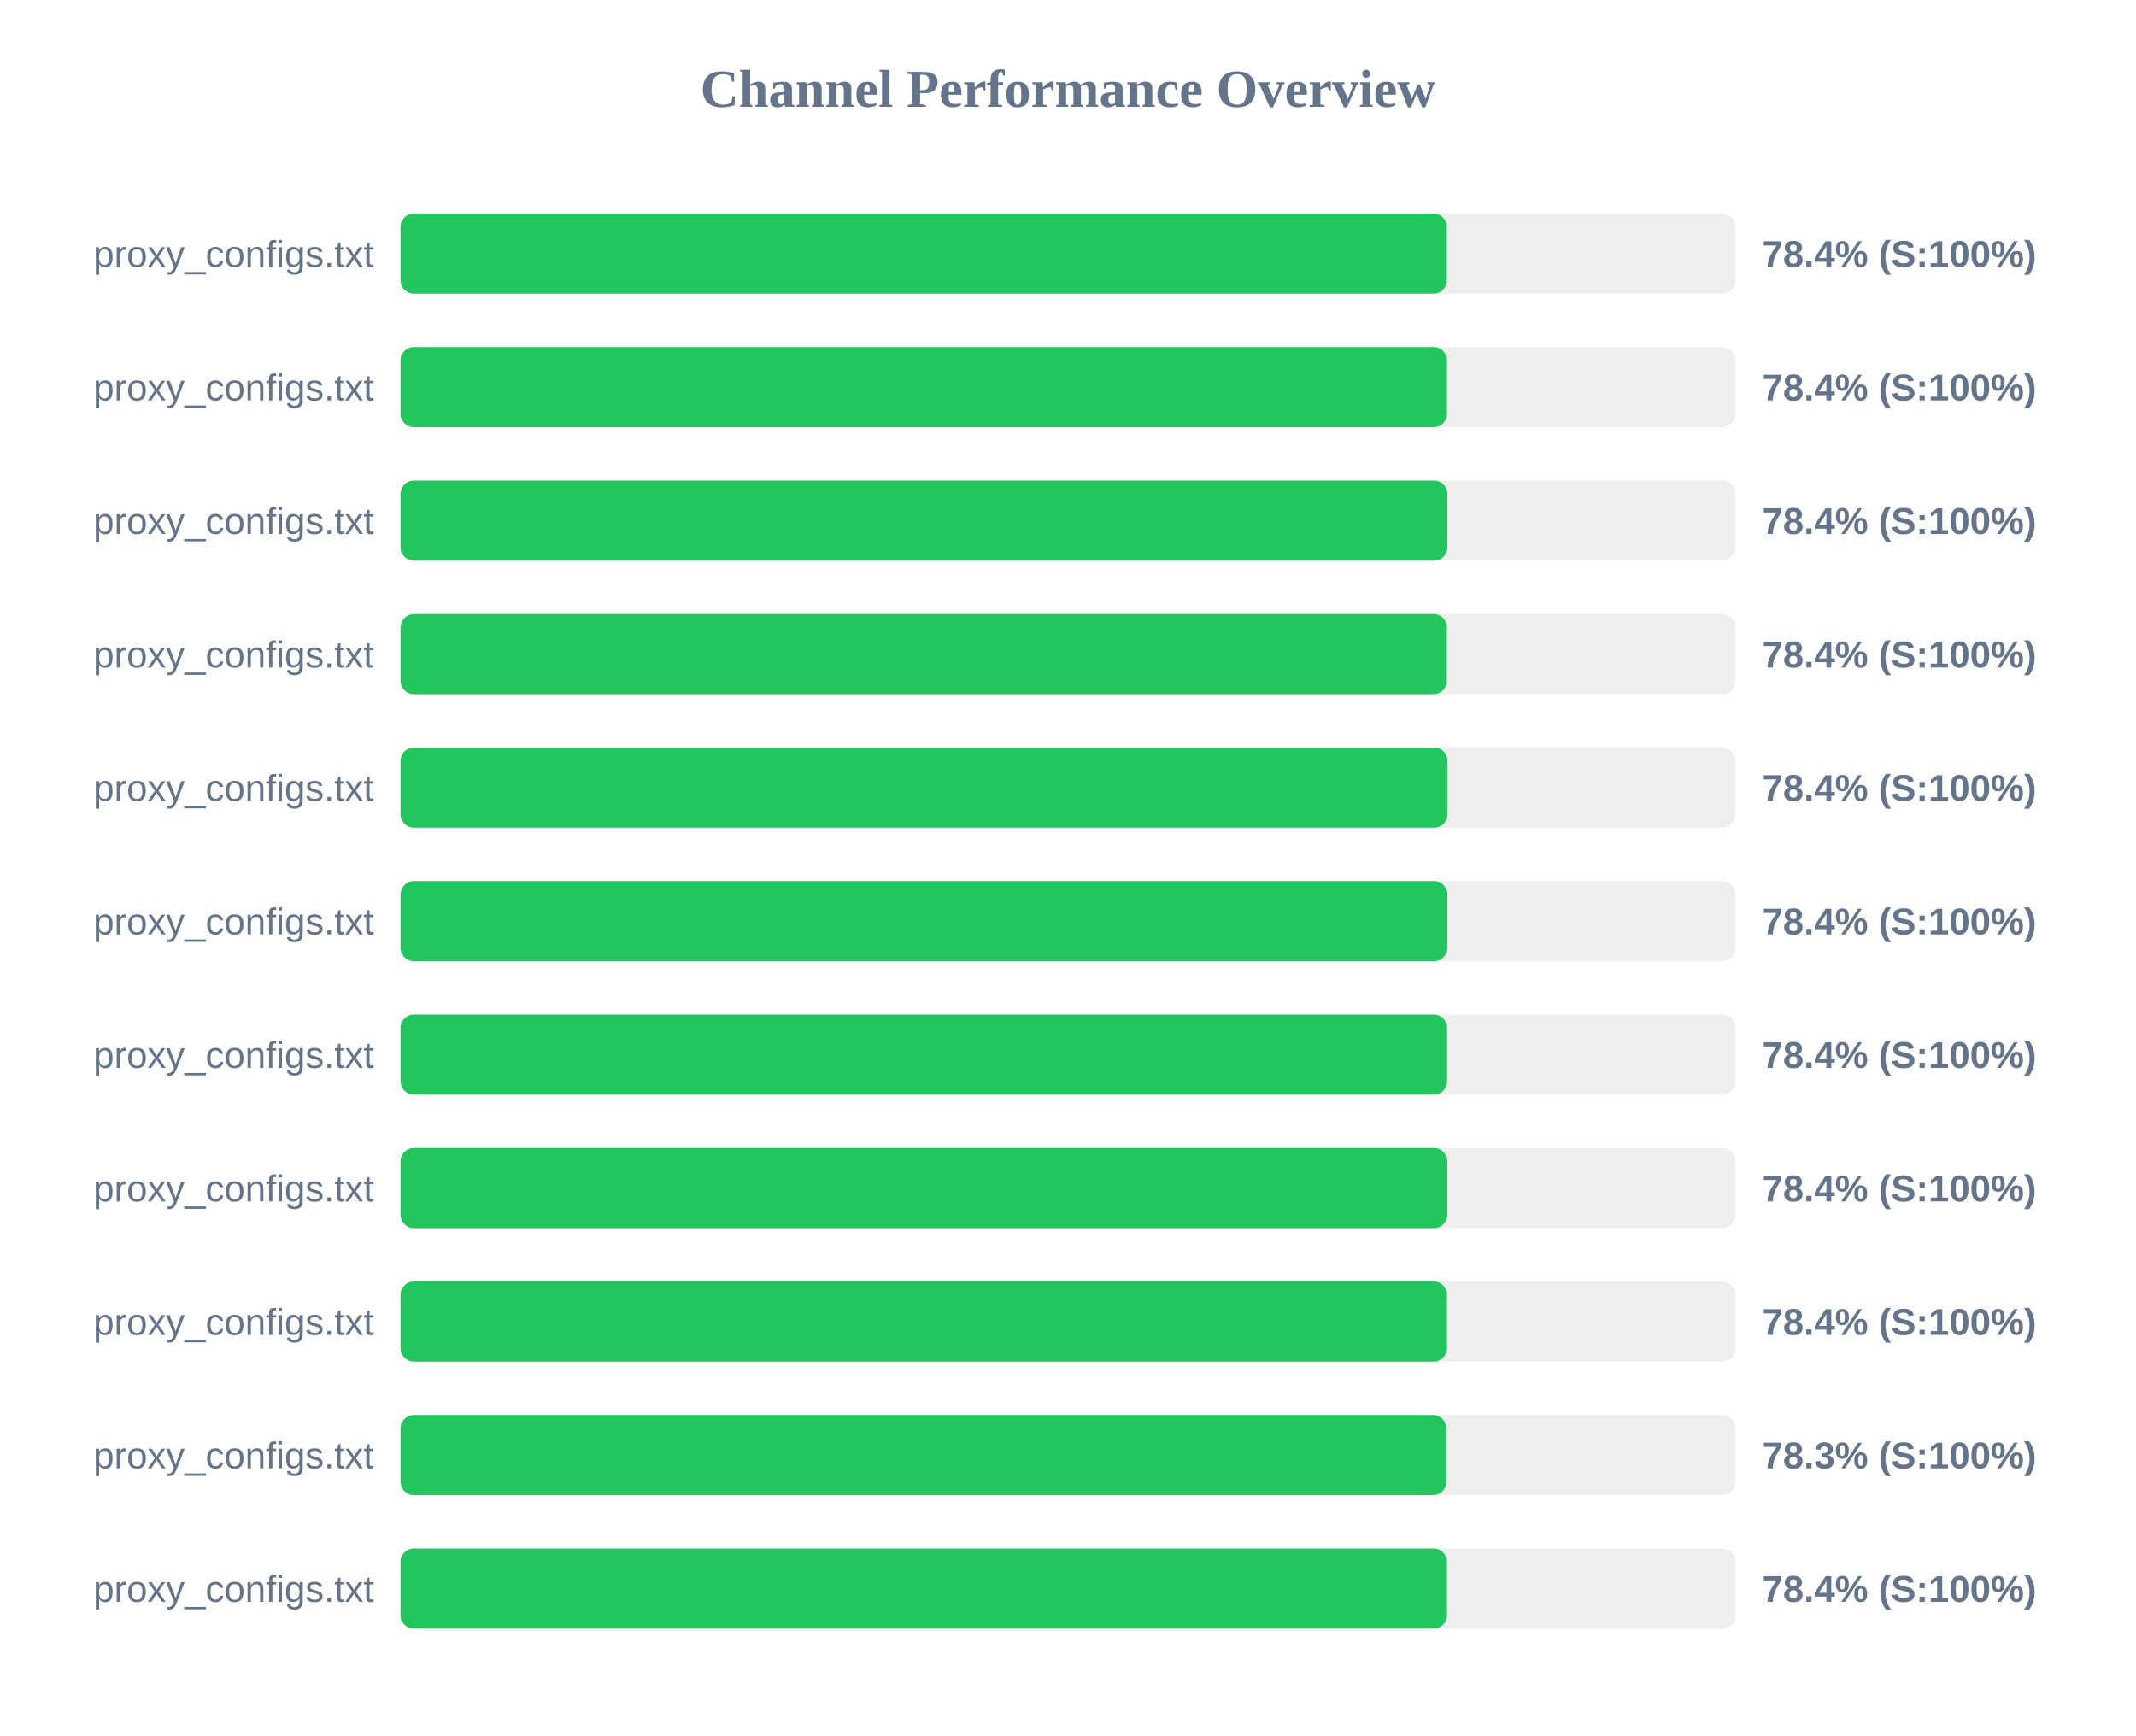
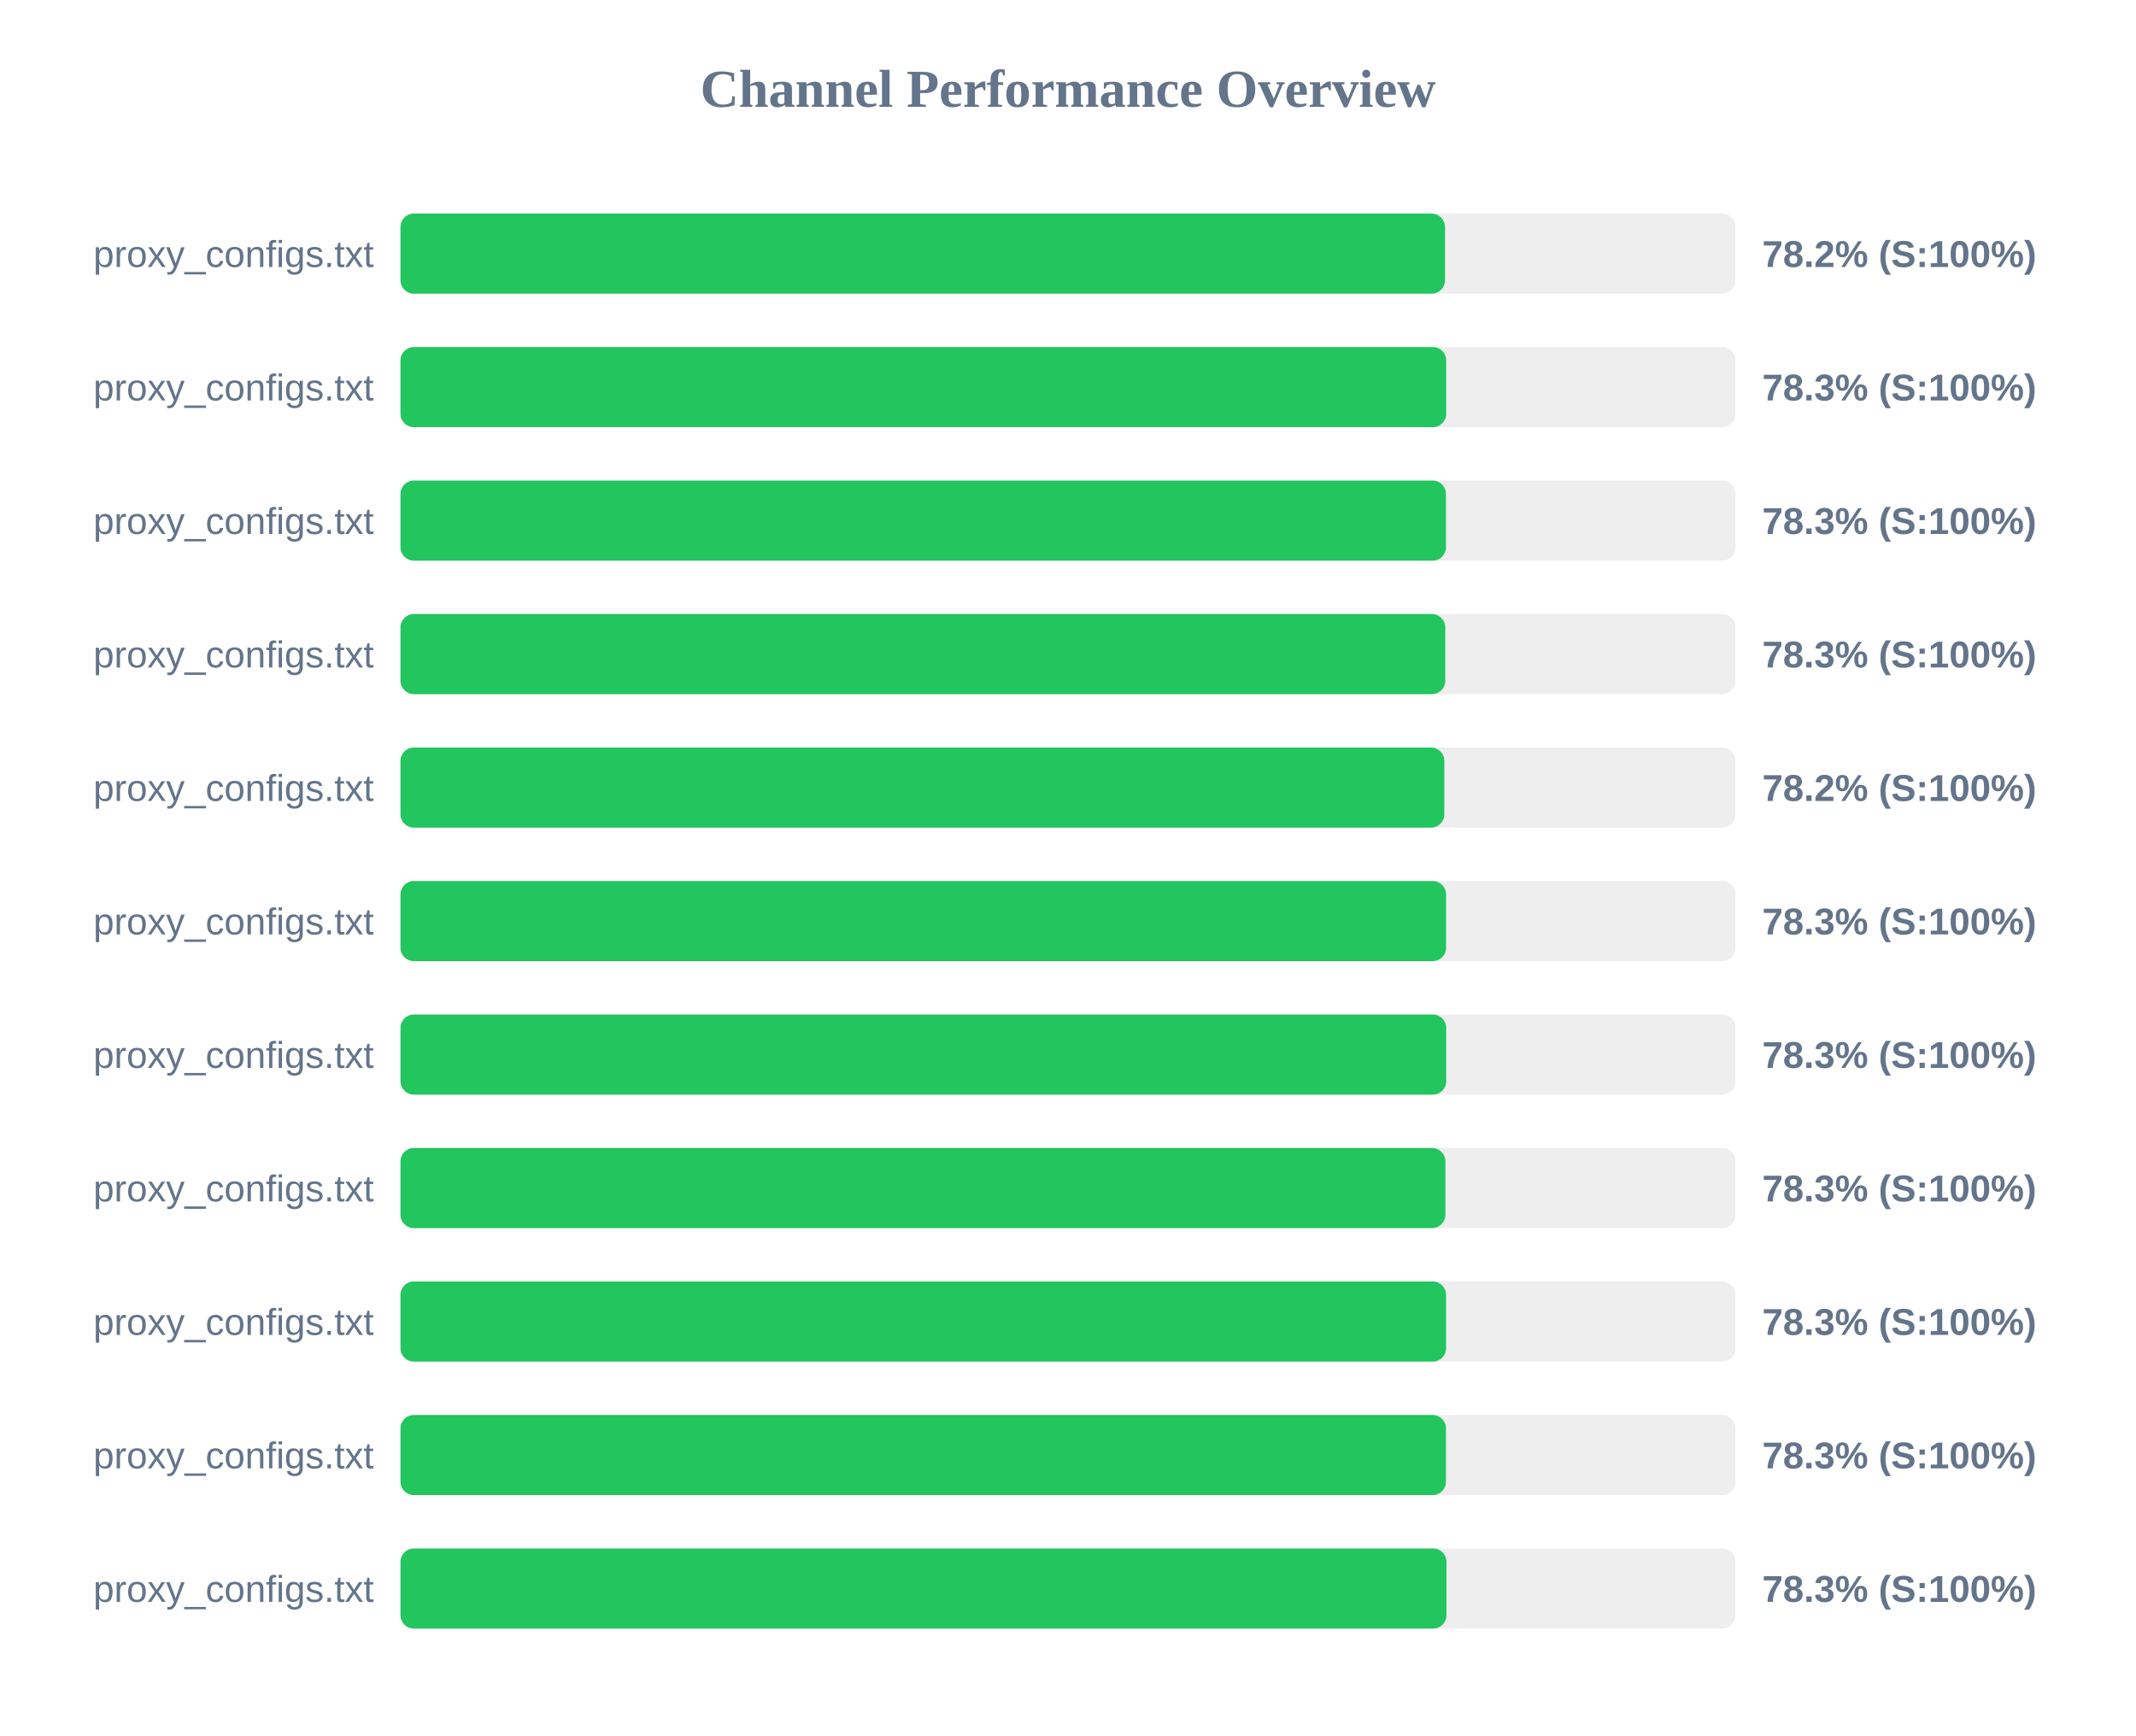
<svg xmlns="http://www.w3.org/2000/svg" width="800" height="650" version="1.1">
  <style>
        .row { font: 14px Arial; fill: #64748b; }
        .score { font: bold 14px Arial; fill: #64748b; }
    </style>
  <text x="400" y="40" text-anchor="middle" font-size="20px" font-weight="bold" fill="#64748b">Channel Performance Overview</text>
  <rect x="150" y="80" width="500" height="30" fill="#eee" rx="5" />
-   <rect x="150" y="80" width="391.9" height="30" fill="#22c55e" rx="5" />
+   <rect x="150" y="80" width="391.2" height="30" fill="#22c55e" rx="5" />
  <text x="140" y="100" text-anchor="end" class="row">proxy_configs.txt</text>
-   <text x="660" y="100" text-anchor="start" class="score">78.4% (S:100%)</text>
+   <text x="660" y="100" text-anchor="start" class="score">78.2% (S:100%)</text>
  <rect x="150" y="130" width="500" height="30" fill="#eee" rx="5" />
-   <rect x="150" y="130" width="391.95" height="30" fill="#22c55e" rx="5" />
+   <rect x="150" y="130" width="391.65" height="30" fill="#22c55e" rx="5" />
  <text x="140" y="150" text-anchor="end" class="row">proxy_configs.txt</text>
-   <text x="660" y="150" text-anchor="start" class="score">78.4% (S:100%)</text>
+   <text x="660" y="150" text-anchor="start" class="score">78.3% (S:100%)</text>
  <rect x="150" y="180" width="500" height="30" fill="#eee" rx="5" />
-   <rect x="150" y="180" width="392.1" height="30" fill="#22c55e" rx="5" />
+   <rect x="150" y="180" width="391.55" height="30" fill="#22c55e" rx="5" />
  <text x="140" y="200" text-anchor="end" class="row">proxy_configs.txt</text>
-   <text x="660" y="200" text-anchor="start" class="score">78.4% (S:100%)</text>
+   <text x="660" y="200" text-anchor="start" class="score">78.3% (S:100%)</text>
  <rect x="150" y="230" width="500" height="30" fill="#eee" rx="5" />
-   <rect x="150" y="230" width="391.9" height="30" fill="#22c55e" rx="5" />
+   <rect x="150" y="230" width="391.3" height="30" fill="#22c55e" rx="5" />
  <text x="140" y="250" text-anchor="end" class="row">proxy_configs.txt</text>
-   <text x="660" y="250" text-anchor="start" class="score">78.4% (S:100%)</text>
+   <text x="660" y="250" text-anchor="start" class="score">78.3% (S:100%)</text>
  <rect x="150" y="280" width="500" height="30" fill="#eee" rx="5" />
-   <rect x="150" y="280" width="392.15" height="30" fill="#22c55e" rx="5" />
+   <rect x="150" y="280" width="390.95" height="30" fill="#22c55e" rx="5" />
  <text x="140" y="300" text-anchor="end" class="row">proxy_configs.txt</text>
-   <text x="660" y="300" text-anchor="start" class="score">78.4% (S:100%)</text>
+   <text x="660" y="300" text-anchor="start" class="score">78.2% (S:100%)</text>
  <rect x="150" y="330" width="500" height="30" fill="#eee" rx="5" />
-   <rect x="150" y="330" width="392.1" height="30" fill="#22c55e" rx="5" />
+   <rect x="150" y="330" width="391.6" height="30" fill="#22c55e" rx="5" />
  <text x="140" y="350" text-anchor="end" class="row">proxy_configs.txt</text>
-   <text x="660" y="350" text-anchor="start" class="score">78.4% (S:100%)</text>
+   <text x="660" y="350" text-anchor="start" class="score">78.3% (S:100%)</text>
  <rect x="150" y="380" width="500" height="30" fill="#eee" rx="5" />
-   <rect x="150" y="380" width="392.0" height="30" fill="#22c55e" rx="5" />
+   <rect x="150" y="380" width="391.65" height="30" fill="#22c55e" rx="5" />
  <text x="140" y="400" text-anchor="end" class="row">proxy_configs.txt</text>
-   <text x="660" y="400" text-anchor="start" class="score">78.4% (S:100%)</text>
+   <text x="660" y="400" text-anchor="start" class="score">78.3% (S:100%)</text>
  <rect x="150" y="430" width="500" height="30" fill="#eee" rx="5" />
-   <rect x="150" y="430" width="392.05" height="30" fill="#22c55e" rx="5" />
+   <rect x="150" y="430" width="391.35" height="30" fill="#22c55e" rx="5" />
  <text x="140" y="450" text-anchor="end" class="row">proxy_configs.txt</text>
-   <text x="660" y="450" text-anchor="start" class="score">78.4% (S:100%)</text>
+   <text x="660" y="450" text-anchor="start" class="score">78.3% (S:100%)</text>
  <rect x="150" y="480" width="500" height="30" fill="#eee" rx="5" />
-   <rect x="150" y="480" width="391.95" height="30" fill="#22c55e" rx="5" />
+   <rect x="150" y="480" width="391.6" height="30" fill="#22c55e" rx="5" />
  <text x="140" y="500" text-anchor="end" class="row">proxy_configs.txt</text>
-   <text x="660" y="500" text-anchor="start" class="score">78.4% (S:100%)</text>
+   <text x="660" y="500" text-anchor="start" class="score">78.3% (S:100%)</text>
  <rect x="150" y="530" width="500" height="30" fill="#eee" rx="5" />
-   <rect x="150" y="530" width="391.7" height="30" fill="#22c55e" rx="5" />
+   <rect x="150" y="530" width="391.55" height="30" fill="#22c55e" rx="5" />
  <text x="140" y="550" text-anchor="end" class="row">proxy_configs.txt</text>
  <text x="660" y="550" text-anchor="start" class="score">78.3% (S:100%)</text>
  <rect x="150" y="580" width="500" height="30" fill="#eee" rx="5" />
-   <rect x="150" y="580" width="391.95" height="30" fill="#22c55e" rx="5" />
+   <rect x="150" y="580" width="391.75" height="30" fill="#22c55e" rx="5" />
  <text x="140" y="600" text-anchor="end" class="row">proxy_configs.txt</text>
-   <text x="660" y="600" text-anchor="start" class="score">78.4% (S:100%)</text>
+   <text x="660" y="600" text-anchor="start" class="score">78.3% (S:100%)</text>
</svg>
